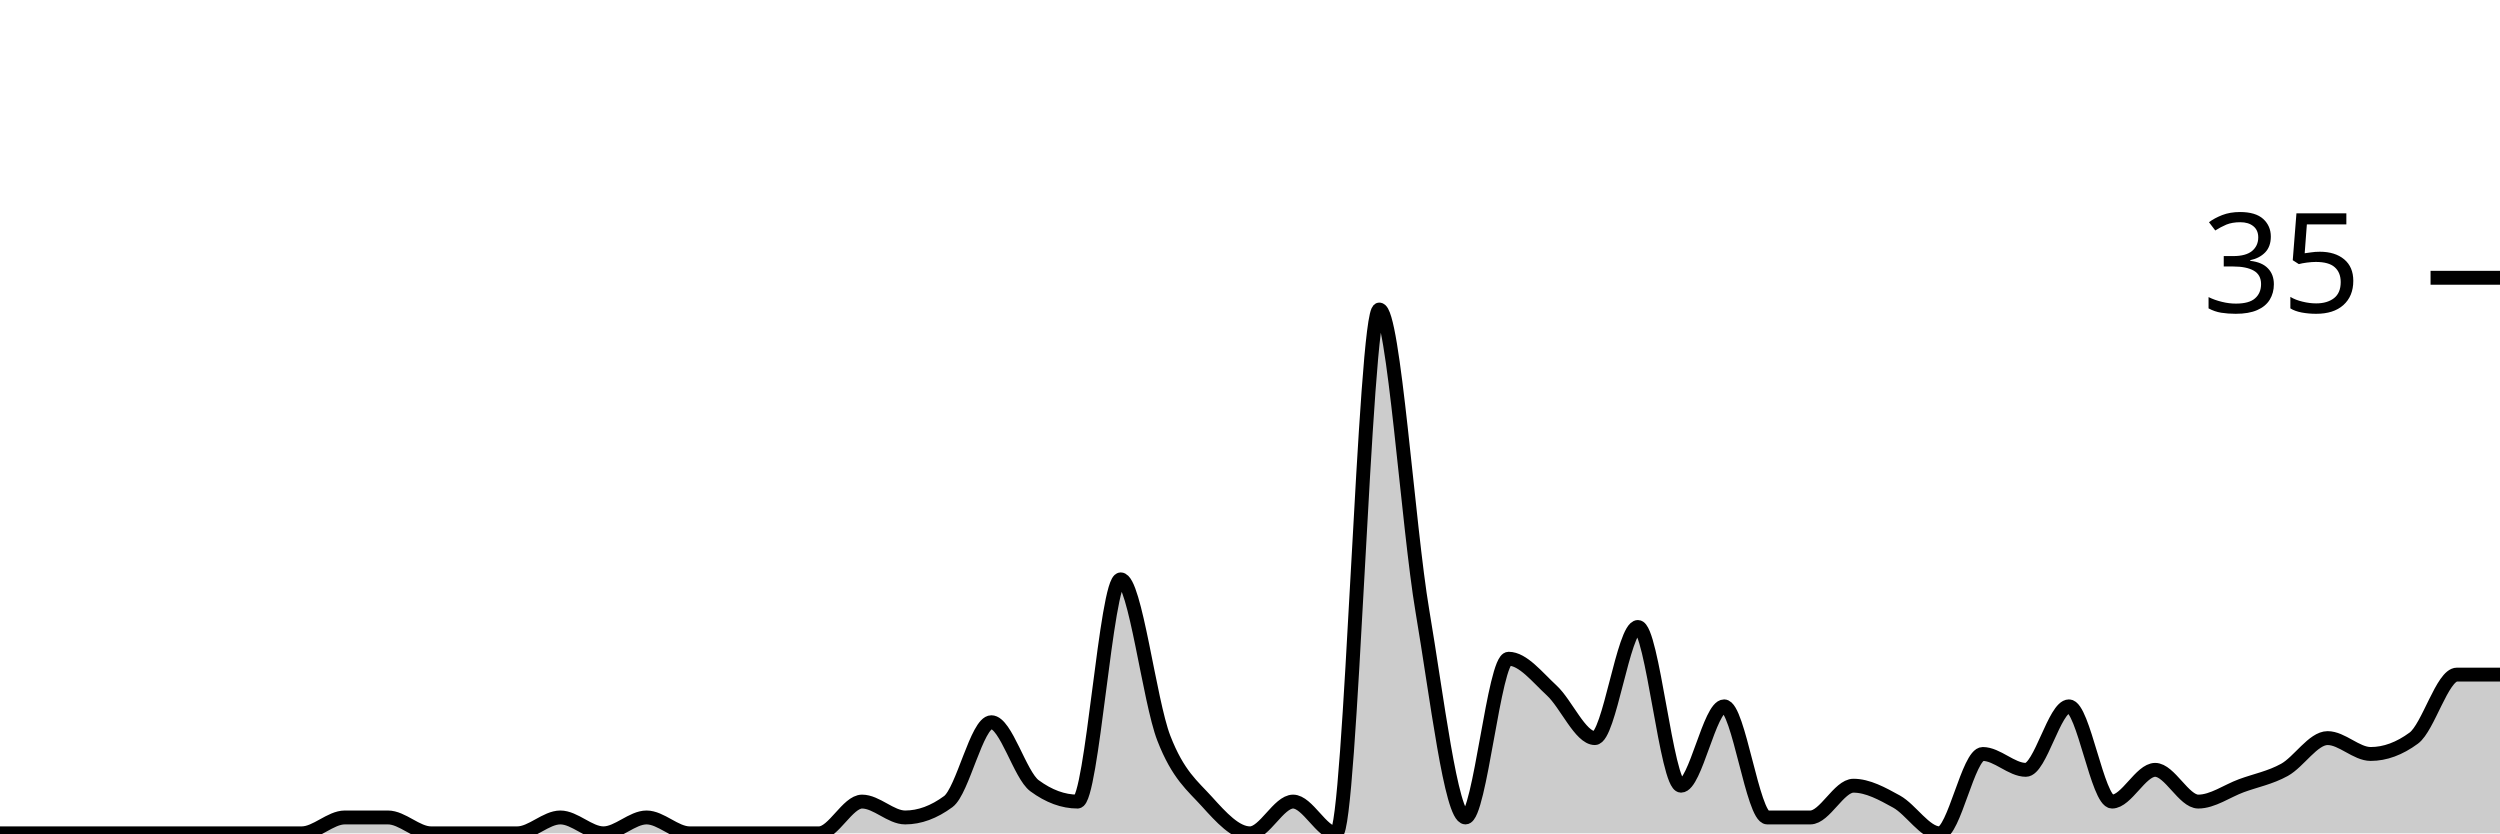
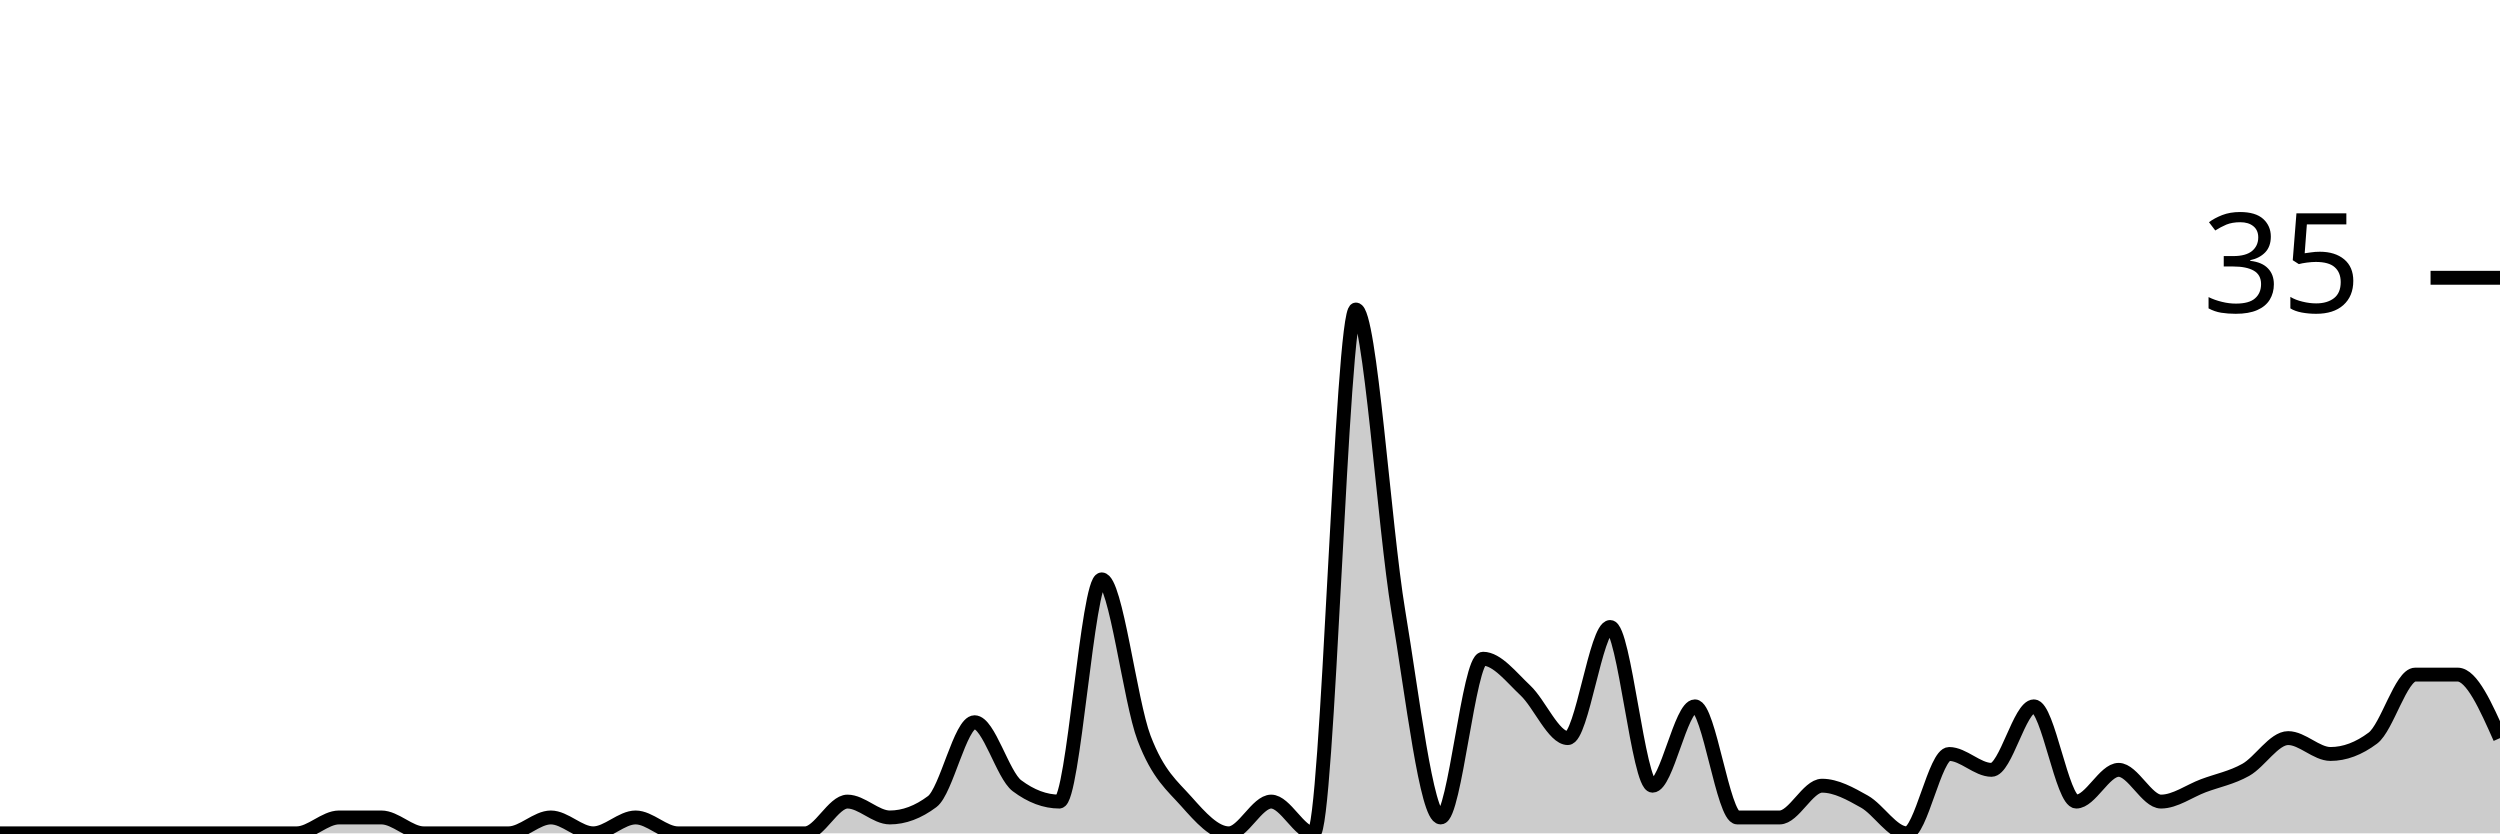
<svg xmlns="http://www.w3.org/2000/svg" viewBox="0 0 180 60">
  <g transform="translate(0,20)">
-     <path class="area" fill="rgba(0, 0, 0, 0.2)" d="M0,40C1.034,40,2.069,40,3.103,40C4.138,40,5.172,40,6.207,40C7.241,40,8.276,40,9.31,40C10.345,40,11.379,40,12.414,40C13.448,40,14.483,40,15.517,40C16.552,40,17.586,40,18.621,40C19.655,40,20.69,40,21.724,40C22.759,40,23.793,38.857,24.828,38.857C25.862,38.857,26.897,38.857,27.931,38.857C28.966,38.857,30,40,31.034,40C32.069,40,33.103,40,34.138,40C35.172,40,36.207,40,37.241,40C38.276,40,39.31,38.857,40.345,38.857C41.379,38.857,42.414,40,43.448,40C44.483,40,45.517,38.857,46.552,38.857C47.586,38.857,48.621,40,49.655,40C50.69,40,51.724,40,52.759,40C53.793,40,54.828,40,55.862,40C56.897,40,57.931,40,58.966,40C60,40,61.034,37.714,62.069,37.714C63.103,37.714,64.138,38.857,65.172,38.857C66.207,38.857,67.241,38.476,68.276,37.714C69.31,36.952,70.345,32,71.379,32C72.414,32,73.448,35.81,74.483,36.571C75.517,37.333,76.552,37.714,77.586,37.714C78.621,37.714,79.655,21.714,80.69,21.714C81.724,21.714,82.759,30.476,83.793,33.143C84.828,35.81,85.862,36.571,86.897,37.714C87.931,38.857,88.966,40,90,40C91.034,40,92.069,37.714,93.103,37.714C94.138,37.714,95.172,40,96.207,40C97.241,40,98.276,2.286,99.31,2.286C100.345,2.286,101.379,17.905,102.414,24C103.448,30.095,104.483,38.857,105.517,38.857C106.552,38.857,107.586,27.429,108.621,27.429C109.655,27.429,110.69,28.762,111.724,29.714C112.759,30.667,113.793,33.143,114.828,33.143C115.862,33.143,116.897,25.143,117.931,25.143C118.966,25.143,120,36.571,121.034,36.571C122.069,36.571,123.103,30.857,124.138,30.857C125.172,30.857,126.207,38.857,127.241,38.857C128.276,38.857,129.31,38.857,130.345,38.857C131.379,38.857,132.414,36.571,133.448,36.571C134.483,36.571,135.517,37.143,136.552,37.714C137.586,38.286,138.621,40,139.655,40C140.69,40,141.724,34.286,142.759,34.286C143.793,34.286,144.828,35.429,145.862,35.429C146.897,35.429,147.931,30.857,148.966,30.857C150,30.857,151.034,37.714,152.069,37.714C153.103,37.714,154.138,35.429,155.172,35.429C156.207,35.429,157.241,37.714,158.276,37.714C159.31,37.714,160.345,36.952,161.379,36.571C162.414,36.19,163.448,36,164.483,35.429C165.517,34.857,166.552,33.143,167.586,33.143C168.621,33.143,169.655,34.286,170.69,34.286C171.724,34.286,172.759,33.905,173.793,33.143C174.828,32.381,175.862,28.571,176.897,28.571C177.931,28.571,178.966,28.571,180,28.571L180,40C178.966,40,177.931,40,176.897,40C175.862,40,174.828,40,173.793,40C172.759,40,171.724,40,170.69,40C169.655,40,168.621,40,167.586,40C166.552,40,165.517,40,164.483,40C163.448,40,162.414,40,161.379,40C160.345,40,159.31,40,158.276,40C157.241,40,156.207,40,155.172,40C154.138,40,153.103,40,152.069,40C151.034,40,150,40,148.966,40C147.931,40,146.897,40,145.862,40C144.828,40,143.793,40,142.759,40C141.724,40,140.69,40,139.655,40C138.621,40,137.586,40,136.552,40C135.517,40,134.483,40,133.448,40C132.414,40,131.379,40,130.345,40C129.31,40,128.276,40,127.241,40C126.207,40,125.172,40,124.138,40C123.103,40,122.069,40,121.034,40C120,40,118.966,40,117.931,40C116.897,40,115.862,40,114.828,40C113.793,40,112.759,40,111.724,40C110.69,40,109.655,40,108.621,40C107.586,40,106.552,40,105.517,40C104.483,40,103.448,40,102.414,40C101.379,40,100.345,40,99.31,40C98.276,40,97.241,40,96.207,40C95.172,40,94.138,40,93.103,40C92.069,40,91.034,40,90,40C88.966,40,87.931,40,86.897,40C85.862,40,84.828,40,83.793,40C82.759,40,81.724,40,80.69,40C79.655,40,78.621,40,77.586,40C76.552,40,75.517,40,74.483,40C73.448,40,72.414,40,71.379,40C70.345,40,69.31,40,68.276,40C67.241,40,66.207,40,65.172,40C64.138,40,63.103,40,62.069,40C61.034,40,60,40,58.966,40C57.931,40,56.897,40,55.862,40C54.828,40,53.793,40,52.759,40C51.724,40,50.69,40,49.655,40C48.621,40,47.586,40,46.552,40C45.517,40,44.483,40,43.448,40C42.414,40,41.379,40,40.345,40C39.31,40,38.276,40,37.241,40C36.207,40,35.172,40,34.138,40C33.103,40,32.069,40,31.034,40C30,40,28.966,40,27.931,40C26.897,40,25.862,40,24.828,40C23.793,40,22.759,40,21.724,40C20.69,40,19.655,40,18.621,40C17.586,40,16.552,40,15.517,40C14.483,40,13.448,40,12.414,40C11.379,40,10.345,40,9.31,40C8.276,40,7.241,40,6.207,40C5.172,40,4.138,40,3.103,40C2.069,40,1.034,40,0,40Z" />
-     <path class="line" stroke="black" fill="none" d="M0,40C1.034,40,2.069,40,3.103,40C4.138,40,5.172,40,6.207,40C7.241,40,8.276,40,9.31,40C10.345,40,11.379,40,12.414,40C13.448,40,14.483,40,15.517,40C16.552,40,17.586,40,18.621,40C19.655,40,20.69,40,21.724,40C22.759,40,23.793,38.857,24.828,38.857C25.862,38.857,26.897,38.857,27.931,38.857C28.966,38.857,30,40,31.034,40C32.069,40,33.103,40,34.138,40C35.172,40,36.207,40,37.241,40C38.276,40,39.31,38.857,40.345,38.857C41.379,38.857,42.414,40,43.448,40C44.483,40,45.517,38.857,46.552,38.857C47.586,38.857,48.621,40,49.655,40C50.69,40,51.724,40,52.759,40C53.793,40,54.828,40,55.862,40C56.897,40,57.931,40,58.966,40C60,40,61.034,37.714,62.069,37.714C63.103,37.714,64.138,38.857,65.172,38.857C66.207,38.857,67.241,38.476,68.276,37.714C69.31,36.952,70.345,32,71.379,32C72.414,32,73.448,35.81,74.483,36.571C75.517,37.333,76.552,37.714,77.586,37.714C78.621,37.714,79.655,21.714,80.69,21.714C81.724,21.714,82.759,30.476,83.793,33.143C84.828,35.81,85.862,36.571,86.897,37.714C87.931,38.857,88.966,40,90,40C91.034,40,92.069,37.714,93.103,37.714C94.138,37.714,95.172,40,96.207,40C97.241,40,98.276,2.286,99.31,2.286C100.345,2.286,101.379,17.905,102.414,24C103.448,30.095,104.483,38.857,105.517,38.857C106.552,38.857,107.586,27.429,108.621,27.429C109.655,27.429,110.69,28.762,111.724,29.714C112.759,30.667,113.793,33.143,114.828,33.143C115.862,33.143,116.897,25.143,117.931,25.143C118.966,25.143,120,36.571,121.034,36.571C122.069,36.571,123.103,30.857,124.138,30.857C125.172,30.857,126.207,38.857,127.241,38.857C128.276,38.857,129.31,38.857,130.345,38.857C131.379,38.857,132.414,36.571,133.448,36.571C134.483,36.571,135.517,37.143,136.552,37.714C137.586,38.286,138.621,40,139.655,40C140.69,40,141.724,34.286,142.759,34.286C143.793,34.286,144.828,35.429,145.862,35.429C146.897,35.429,147.931,30.857,148.966,30.857C150,30.857,151.034,37.714,152.069,37.714C153.103,37.714,154.138,35.429,155.172,35.429C156.207,35.429,157.241,37.714,158.276,37.714C159.31,37.714,160.345,36.952,161.379,36.571C162.414,36.19,163.448,36,164.483,35.429C165.517,34.857,166.552,33.143,167.586,33.143C168.621,33.143,169.655,34.286,170.69,34.286C171.724,34.286,172.759,33.905,173.793,33.143C174.828,32.381,175.862,28.571,176.897,28.571C177.931,28.571,178.966,28.571,180,28.571" />
+     <path class="area" fill="rgba(0, 0, 0, 0.2)" d="M0,40C1.017,40,2.034,40,3.051,40C4.068,40,5.085,40,6.102,40C7.119,40,8.136,40,9.153,40C10.169,40,11.186,40,12.203,40C13.22,40,14.237,40,15.254,40C16.271,40,17.288,40,18.305,40C19.322,40,20.339,40,21.356,40C22.373,40,23.39,38.857,24.407,38.857C25.424,38.857,26.441,38.857,27.458,38.857C28.475,38.857,29.492,40,30.508,40C31.525,40,32.542,40,33.559,40C34.576,40,35.593,40,36.61,40C37.627,40,38.644,38.857,39.661,38.857C40.678,38.857,41.695,40,42.712,40C43.729,40,44.746,38.857,45.763,38.857C46.78,38.857,47.797,40,48.814,40C49.831,40,50.847,40,51.864,40C52.881,40,53.898,40,54.915,40C55.932,40,56.949,40,57.966,40C58.983,40,60,37.714,61.017,37.714C62.034,37.714,63.051,38.857,64.068,38.857C65.085,38.857,66.102,38.476,67.119,37.714C68.136,36.952,69.153,32,70.169,32C71.186,32,72.203,35.81,73.22,36.571C74.237,37.333,75.254,37.714,76.271,37.714C77.288,37.714,78.305,21.714,79.322,21.714C80.339,21.714,81.356,30.476,82.373,33.143C83.39,35.81,84.407,36.571,85.424,37.714C86.441,38.857,87.458,40,88.475,40C89.492,40,90.508,37.714,91.525,37.714C92.542,37.714,93.559,40,94.576,40C95.593,40,96.61,2.286,97.627,2.286C98.644,2.286,99.661,17.905,100.678,24C101.695,30.095,102.712,38.857,103.729,38.857C104.746,38.857,105.763,27.429,106.78,27.429C107.797,27.429,108.814,28.762,109.831,29.714C110.847,30.667,111.864,33.143,112.881,33.143C113.898,33.143,114.915,25.143,115.932,25.143C116.949,25.143,117.966,36.571,118.983,36.571C120,36.571,121.017,30.857,122.034,30.857C123.051,30.857,124.068,38.857,125.085,38.857C126.102,38.857,127.119,38.857,128.136,38.857C129.153,38.857,130.169,36.571,131.186,36.571C132.203,36.571,133.22,37.143,134.237,37.714C135.254,38.286,136.271,40,137.288,40C138.305,40,139.322,34.286,140.339,34.286C141.356,34.286,142.373,35.429,143.39,35.429C144.407,35.429,145.424,30.857,146.441,30.857C147.458,30.857,148.475,37.714,149.492,37.714C150.508,37.714,151.525,35.429,152.542,35.429C153.559,35.429,154.576,37.714,155.593,37.714C156.61,37.714,157.627,36.952,158.644,36.571C159.661,36.19,160.678,36,161.695,35.429C162.712,34.857,163.729,33.143,164.746,33.143C165.763,33.143,166.78,34.286,167.797,34.286C168.814,34.286,169.831,33.905,170.847,33.143C171.864,32.381,172.881,28.571,173.898,28.571C174.915,28.571,175.932,28.571,176.949,28.571C177.966,28.571,178.983,30.857,180,33.143L180,40C178.983,40,177.966,40,176.949,40C175.932,40,174.915,40,173.898,40C172.881,40,171.864,40,170.847,40C169.831,40,168.814,40,167.797,40C166.78,40,165.763,40,164.746,40C163.729,40,162.712,40,161.695,40C160.678,40,159.661,40,158.644,40C157.627,40,156.61,40,155.593,40C154.576,40,153.559,40,152.542,40C151.525,40,150.508,40,149.492,40C148.475,40,147.458,40,146.441,40C145.424,40,144.407,40,143.39,40C142.373,40,141.356,40,140.339,40C139.322,40,138.305,40,137.288,40C136.271,40,135.254,40,134.237,40C133.22,40,132.203,40,131.186,40C130.169,40,129.153,40,128.136,40C127.119,40,126.102,40,125.085,40C124.068,40,123.051,40,122.034,40C121.017,40,120,40,118.983,40C117.966,40,116.949,40,115.932,40C114.915,40,113.898,40,112.881,40C111.864,40,110.847,40,109.831,40C108.814,40,107.797,40,106.78,40C105.763,40,104.746,40,103.729,40C102.712,40,101.695,40,100.678,40C99.661,40,98.644,40,97.627,40C96.61,40,95.593,40,94.576,40C93.559,40,92.542,40,91.525,40C90.508,40,89.492,40,88.475,40C87.458,40,86.441,40,85.424,40C84.407,40,83.39,40,82.373,40C81.356,40,80.339,40,79.322,40C78.305,40,77.288,40,76.271,40C75.254,40,74.237,40,73.22,40C72.203,40,71.186,40,70.169,40C69.153,40,68.136,40,67.119,40C66.102,40,65.085,40,64.068,40C63.051,40,62.034,40,61.017,40C60,40,58.983,40,57.966,40C56.949,40,55.932,40,54.915,40C53.898,40,52.881,40,51.864,40C50.847,40,49.831,40,48.814,40C47.797,40,46.78,40,45.763,40C44.746,40,43.729,40,42.712,40C41.695,40,40.678,40,39.661,40C38.644,40,37.627,40,36.61,40C35.593,40,34.576,40,33.559,40C32.542,40,31.525,40,30.508,40C29.492,40,28.475,40,27.458,40C26.441,40,25.424,40,24.407,40C23.39,40,22.373,40,21.356,40C20.339,40,19.322,40,18.305,40C17.288,40,16.271,40,15.254,40C14.237,40,13.22,40,12.203,40C11.186,40,10.169,40,9.153,40C8.136,40,7.119,40,6.102,40C5.085,40,4.068,40,3.051,40C2.034,40,1.017,40,0,40Z" />
+     <path class="line" stroke="black" fill="none" d="M0,40C1.017,40,2.034,40,3.051,40C4.068,40,5.085,40,6.102,40C7.119,40,8.136,40,9.153,40C10.169,40,11.186,40,12.203,40C13.22,40,14.237,40,15.254,40C16.271,40,17.288,40,18.305,40C19.322,40,20.339,40,21.356,40C22.373,40,23.39,38.857,24.407,38.857C25.424,38.857,26.441,38.857,27.458,38.857C28.475,38.857,29.492,40,30.508,40C31.525,40,32.542,40,33.559,40C34.576,40,35.593,40,36.61,40C37.627,40,38.644,38.857,39.661,38.857C40.678,38.857,41.695,40,42.712,40C43.729,40,44.746,38.857,45.763,38.857C46.78,38.857,47.797,40,48.814,40C49.831,40,50.847,40,51.864,40C52.881,40,53.898,40,54.915,40C55.932,40,56.949,40,57.966,40C58.983,40,60,37.714,61.017,37.714C62.034,37.714,63.051,38.857,64.068,38.857C65.085,38.857,66.102,38.476,67.119,37.714C68.136,36.952,69.153,32,70.169,32C71.186,32,72.203,35.81,73.22,36.571C74.237,37.333,75.254,37.714,76.271,37.714C77.288,37.714,78.305,21.714,79.322,21.714C80.339,21.714,81.356,30.476,82.373,33.143C83.39,35.81,84.407,36.571,85.424,37.714C86.441,38.857,87.458,40,88.475,40C89.492,40,90.508,37.714,91.525,37.714C92.542,37.714,93.559,40,94.576,40C95.593,40,96.61,2.286,97.627,2.286C98.644,2.286,99.661,17.905,100.678,24C101.695,30.095,102.712,38.857,103.729,38.857C104.746,38.857,105.763,27.429,106.78,27.429C107.797,27.429,108.814,28.762,109.831,29.714C110.847,30.667,111.864,33.143,112.881,33.143C113.898,33.143,114.915,25.143,115.932,25.143C116.949,25.143,117.966,36.571,118.983,36.571C120,36.571,121.017,30.857,122.034,30.857C123.051,30.857,124.068,38.857,125.085,38.857C126.102,38.857,127.119,38.857,128.136,38.857C129.153,38.857,130.169,36.571,131.186,36.571C132.203,36.571,133.22,37.143,134.237,37.714C135.254,38.286,136.271,40,137.288,40C138.305,40,139.322,34.286,140.339,34.286C141.356,34.286,142.373,35.429,143.39,35.429C144.407,35.429,145.424,30.857,146.441,30.857C147.458,30.857,148.475,37.714,149.492,37.714C150.508,37.714,151.525,35.429,152.542,35.429C153.559,35.429,154.576,37.714,155.593,37.714C156.61,37.714,157.627,36.952,158.644,36.571C159.661,36.19,160.678,36,161.695,35.429C162.712,34.857,163.729,33.143,164.746,33.143C165.763,33.143,166.78,34.286,167.797,34.286C168.814,34.286,169.831,33.905,170.847,33.143C171.864,32.381,172.881,28.571,173.898,28.571C174.915,28.571,175.932,28.571,176.949,28.571C177.966,28.571,178.983,30.857,180,33.143" />
    <path class="axis-ceiling" stroke-width="1" stroke="black" fill="none" d="M175,0L180,0" />
    <text class="axis-ceiling-label" font-family="sans-serif" text-anchor="end" font-size="10px" x="170" y="2.5">35</text>
  </g>
</svg>
